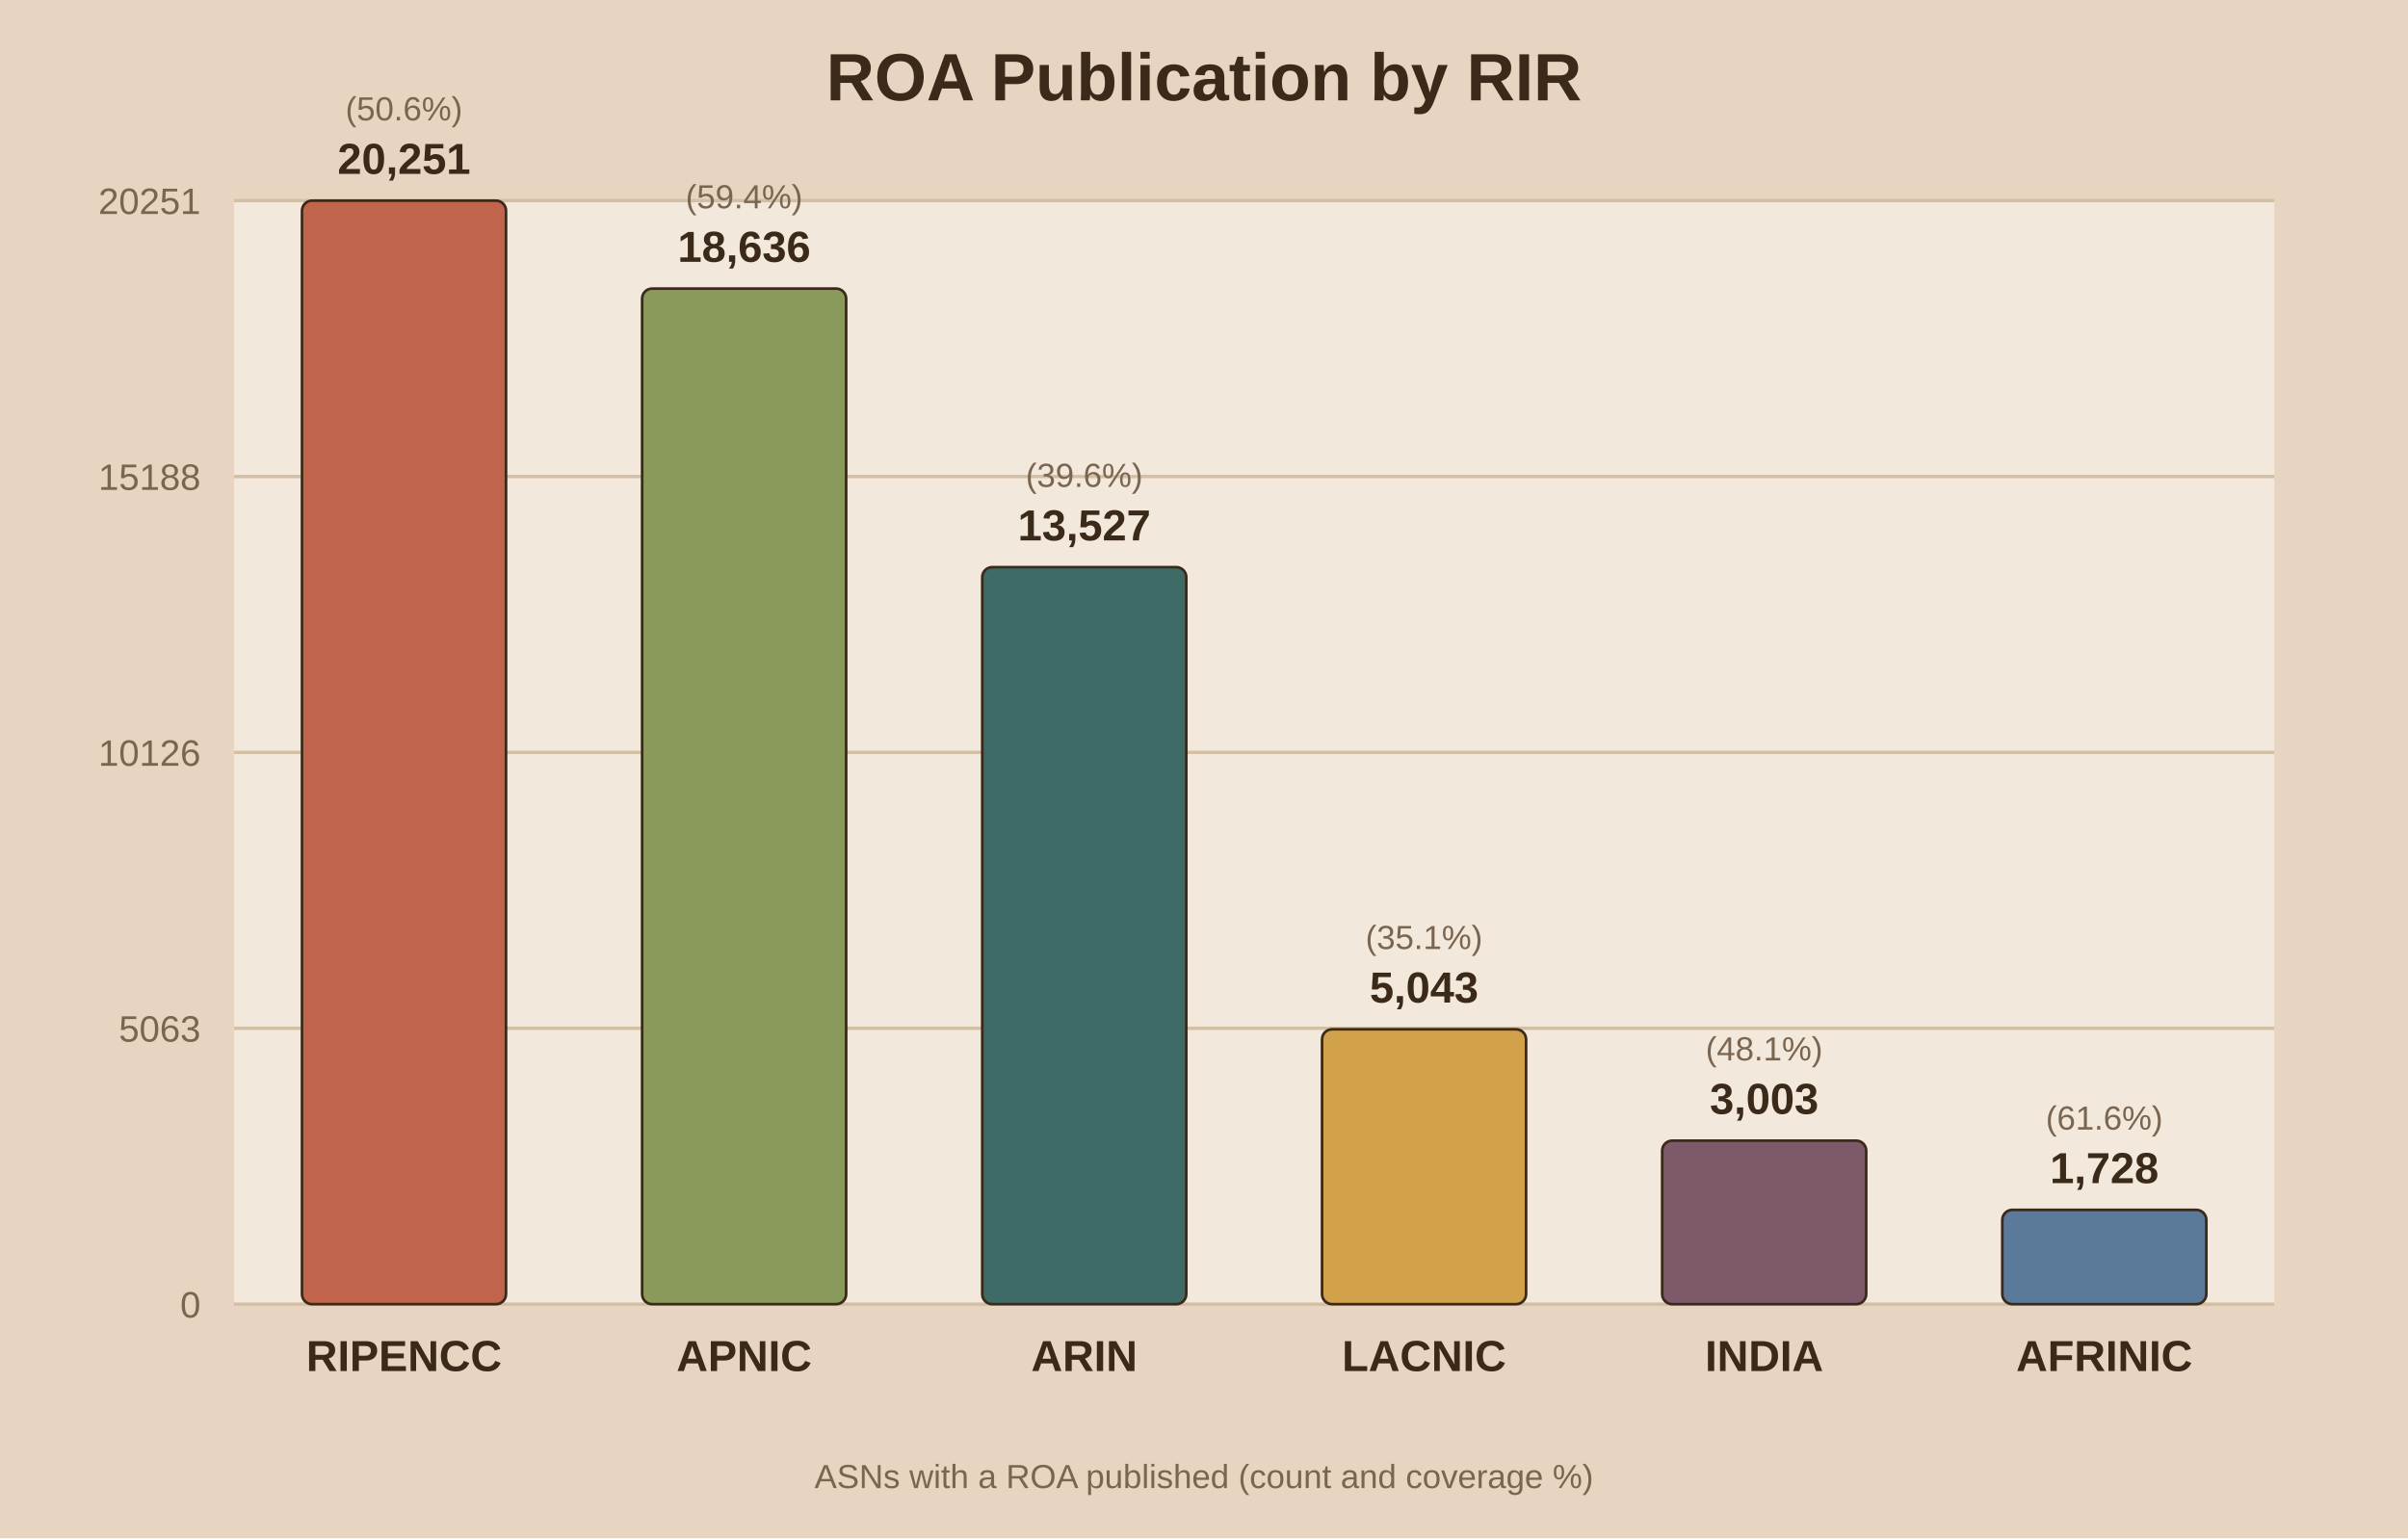
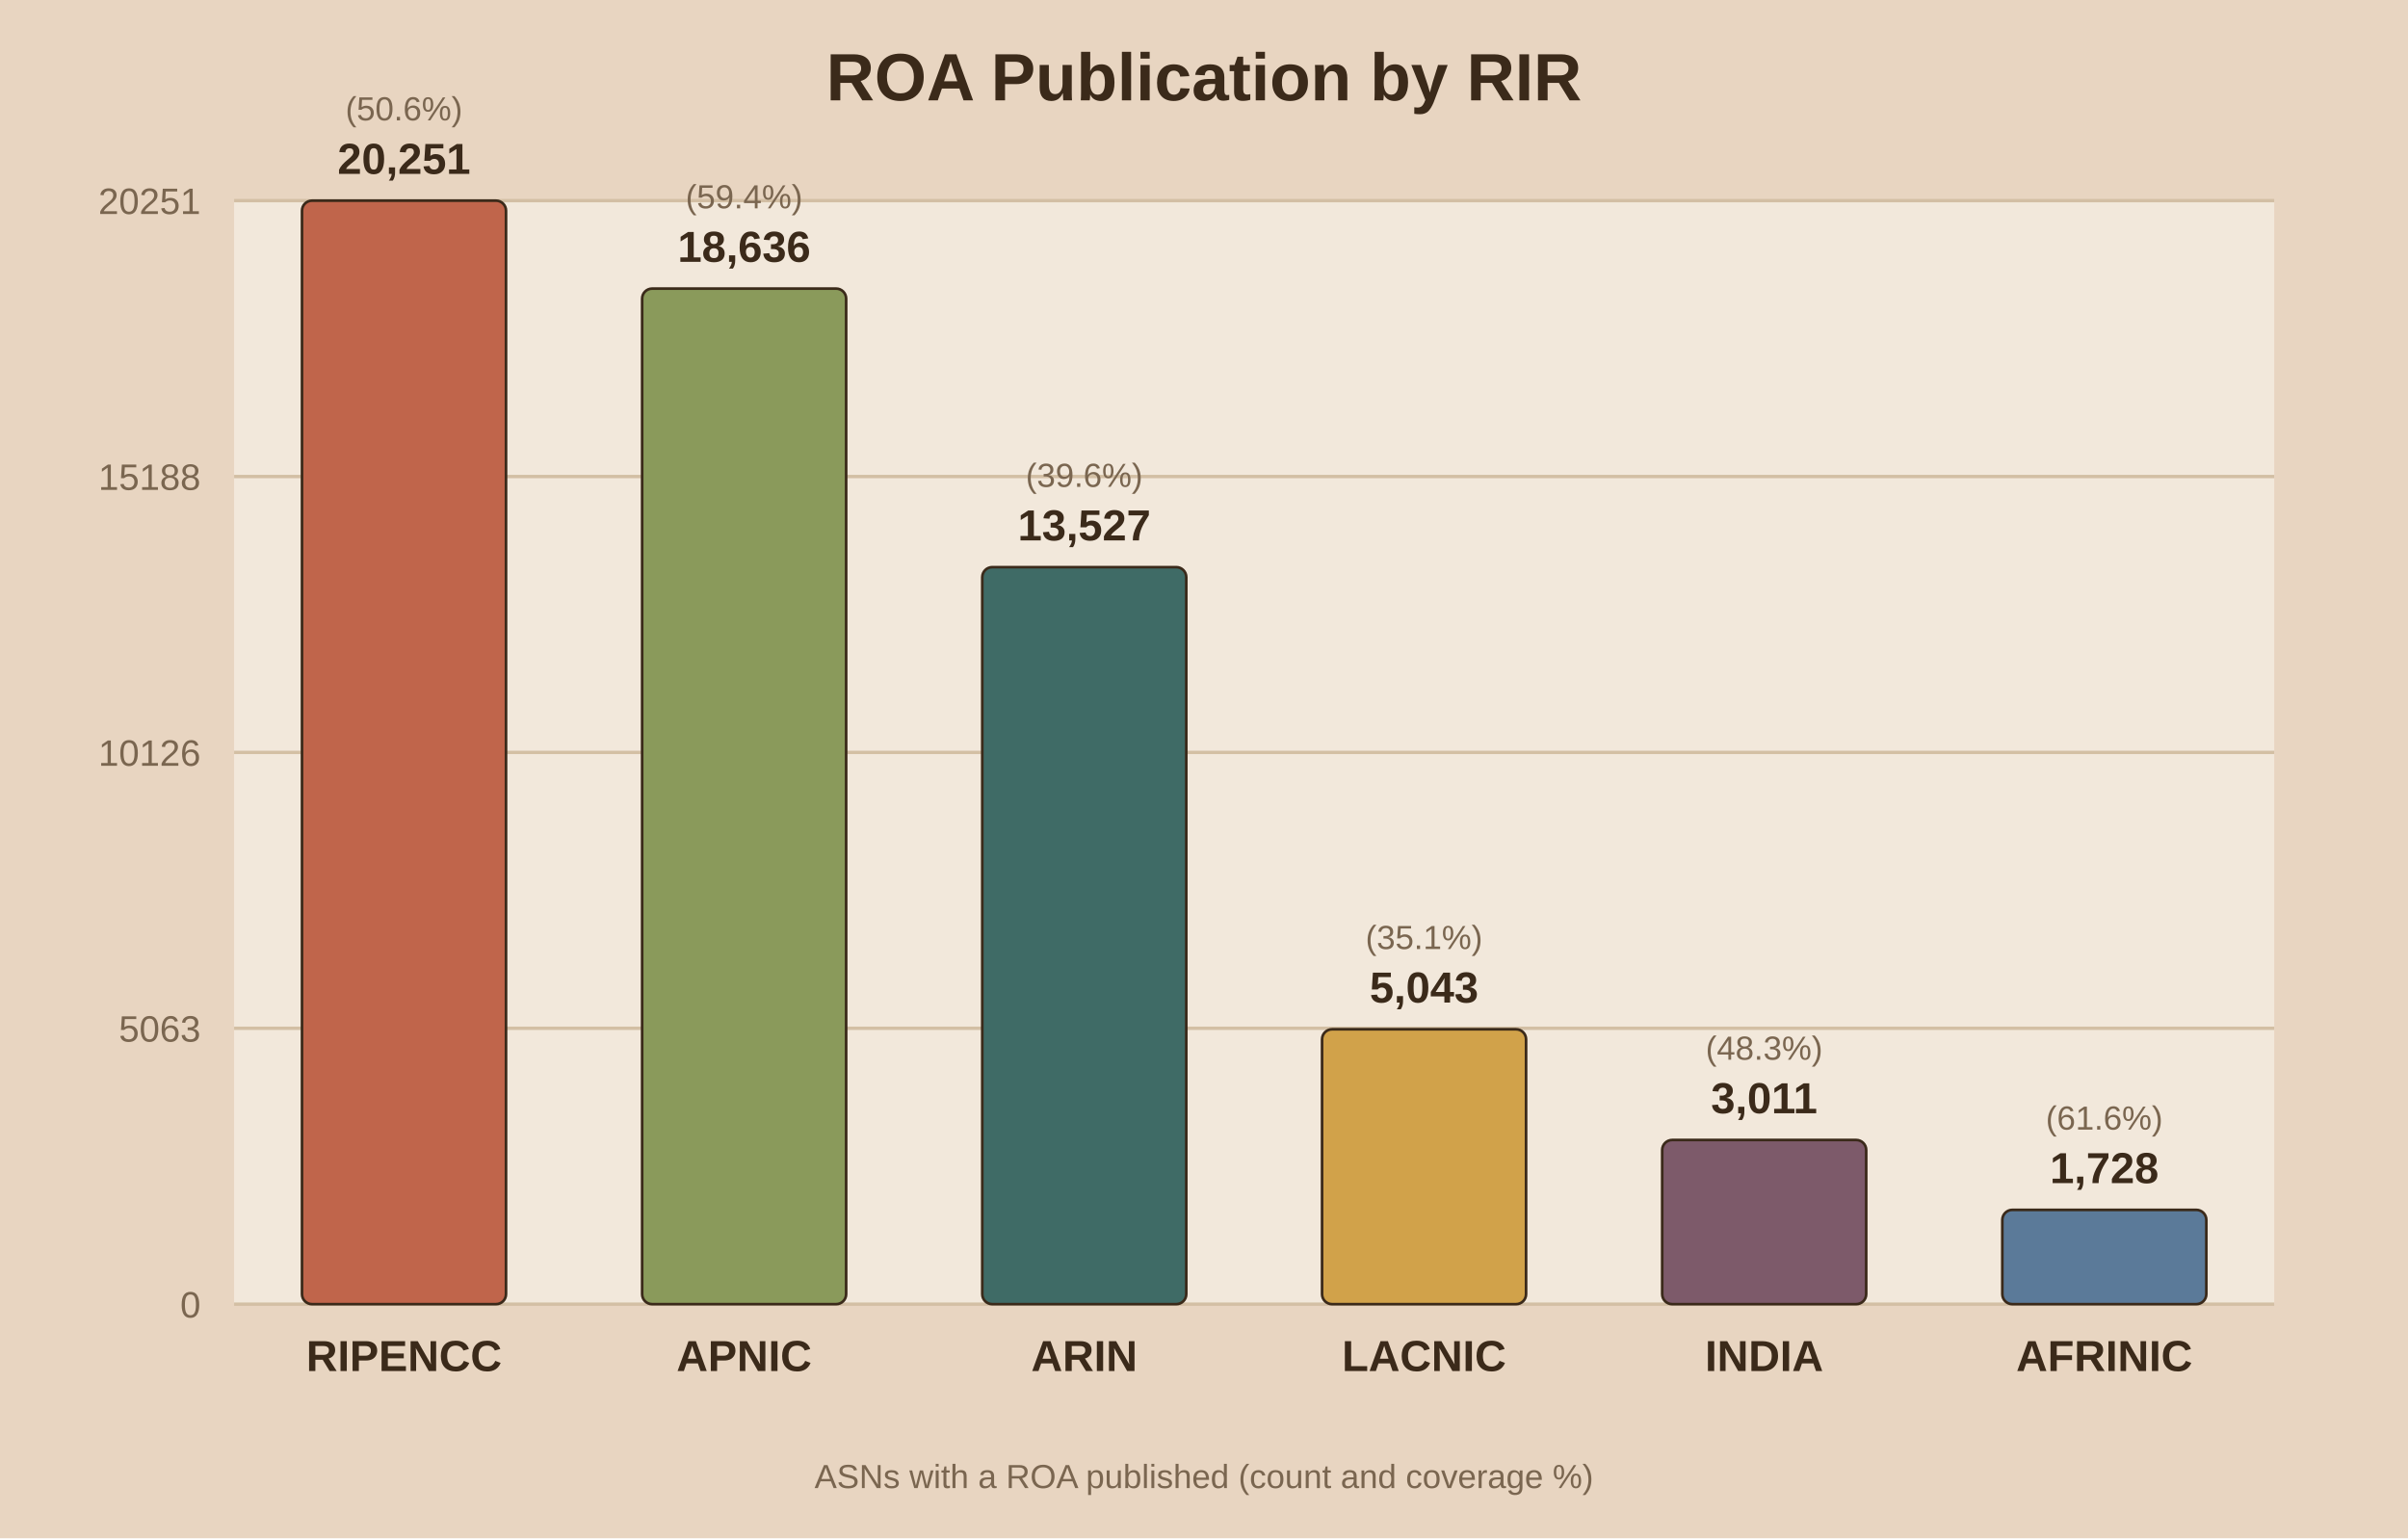
<svg xmlns="http://www.w3.org/2000/svg" viewBox="0 0 720 460">
  <rect width="720" height="460" fill="#e8d5c1" />
  <rect x="70" y="60" width="610" height="330" fill="#f2e8db" />
  <text x="360.0" y="30" text-anchor="middle" font-family="Arial" font-size="20" font-weight="bold" fill="#3b2a1a">ROA Publication by RIR</text>
  <line x1="70" y1="390.0" x2="680" y2="390.0" stroke="#d3bfa4" stroke-width="1" />
  <text x="60" y="394.0" text-anchor="end" font-family="Arial" font-size="11" fill="#7a6650">0</text>
  <line x1="70" y1="307.5" x2="680" y2="307.5" stroke="#d3bfa4" stroke-width="1" />
  <text x="60" y="311.5" text-anchor="end" font-family="Arial" font-size="11" fill="#7a6650">5063</text>
  <line x1="70" y1="225.0" x2="680" y2="225.0" stroke="#d3bfa4" stroke-width="1" />
  <text x="60" y="229.0" text-anchor="end" font-family="Arial" font-size="11" fill="#7a6650">10126</text>
  <line x1="70" y1="142.5" x2="680" y2="142.5" stroke="#d3bfa4" stroke-width="1" />
  <text x="60" y="146.5" text-anchor="end" font-family="Arial" font-size="11" fill="#7a6650">15188</text>
  <line x1="70" y1="60.0" x2="680" y2="60.0" stroke="#d3bfa4" stroke-width="1" />
  <text x="60" y="64.0" text-anchor="end" font-family="Arial" font-size="11" fill="#7a6650">20251</text>
  <rect x="90.3" y="60.0" width="61.0" height="330.0" fill="#c0654b" stroke="#3b2a1a" stroke-width="0.8" rx="3" />
  <text x="120.8" y="52.0" text-anchor="middle" font-family="Arial" font-size="13" font-weight="bold" fill="#3b2a1a">20,251</text>
  <text x="120.8" y="36.0" text-anchor="middle" font-family="Arial" font-size="10" fill="#7a6650">(50.6%)</text>
  <text x="120.8" y="410.0" text-anchor="middle" font-family="Arial" font-size="13" font-weight="bold" fill="#3b2a1a">RIPENCC</text>
  <rect x="192.0" y="86.3" width="61.0" height="303.7" fill="#8a9a5b" stroke="#3b2a1a" stroke-width="0.8" rx="3" />
  <text x="222.5" y="78.3" text-anchor="middle" font-family="Arial" font-size="13" font-weight="bold" fill="#3b2a1a">18,636</text>
  <text x="222.5" y="62.3" text-anchor="middle" font-family="Arial" font-size="10" fill="#7a6650">(59.4%)</text>
  <text x="222.5" y="410.0" text-anchor="middle" font-family="Arial" font-size="13" font-weight="bold" fill="#3b2a1a">APNIC</text>
  <rect x="293.7" y="169.6" width="61.0" height="220.4" fill="#3f6b66" stroke="#3b2a1a" stroke-width="0.8" rx="3" />
  <text x="324.2" y="161.6" text-anchor="middle" font-family="Arial" font-size="13" font-weight="bold" fill="#3b2a1a">13,527</text>
  <text x="324.2" y="145.6" text-anchor="middle" font-family="Arial" font-size="10" fill="#7a6650">(39.6%)</text>
  <text x="324.2" y="410.0" text-anchor="middle" font-family="Arial" font-size="13" font-weight="bold" fill="#3b2a1a">ARIN</text>
  <rect x="395.3" y="307.8" width="61.0" height="82.2" fill="#d1a24a" stroke="#3b2a1a" stroke-width="0.8" rx="3" />
  <text x="425.8" y="299.8" text-anchor="middle" font-family="Arial" font-size="13" font-weight="bold" fill="#3b2a1a">5,043</text>
  <text x="425.8" y="283.8" text-anchor="middle" font-family="Arial" font-size="10" fill="#7a6650">(35.1%)</text>
  <text x="425.8" y="410.0" text-anchor="middle" font-family="Arial" font-size="13" font-weight="bold" fill="#3b2a1a">LACNIC</text>
-   <rect x="497.0" y="341.1" width="61.0" height="48.9" fill="#7d5a6a" stroke="#3b2a1a" stroke-width="0.8" rx="3" />
-   <text x="527.5" y="333.1" text-anchor="middle" font-family="Arial" font-size="13" font-weight="bold" fill="#3b2a1a">3,003</text>
-   <text x="527.5" y="317.1" text-anchor="middle" font-family="Arial" font-size="10" fill="#7a6650">(48.1%)</text>
+   <rect x="497.0" y="340.9" width="61.0" height="49.1" fill="#7d5a6a" stroke="#3b2a1a" stroke-width="0.8" rx="3" />
+   <text x="527.5" y="332.9" text-anchor="middle" font-family="Arial" font-size="13" font-weight="bold" fill="#3b2a1a">3,011</text>
+   <text x="527.5" y="316.9" text-anchor="middle" font-family="Arial" font-size="10" fill="#7a6650">(48.3%)</text>
  <text x="527.5" y="410.0" text-anchor="middle" font-family="Arial" font-size="13" font-weight="bold" fill="#3b2a1a">INDIA</text>
  <rect x="598.7" y="361.8" width="61.0" height="28.2" fill="#5b7a99" stroke="#3b2a1a" stroke-width="0.8" rx="3" />
  <text x="629.2" y="353.8" text-anchor="middle" font-family="Arial" font-size="13" font-weight="bold" fill="#3b2a1a">1,728</text>
  <text x="629.2" y="337.8" text-anchor="middle" font-family="Arial" font-size="10" fill="#7a6650">(61.6%)</text>
  <text x="629.2" y="410.0" text-anchor="middle" font-family="Arial" font-size="13" font-weight="bold" fill="#3b2a1a">AFRINIC</text>
  <text x="360.0" y="445" text-anchor="middle" font-family="Arial" font-size="10" fill="#7a6650">ASNs with a ROA published (count and coverage %)</text>
</svg>
